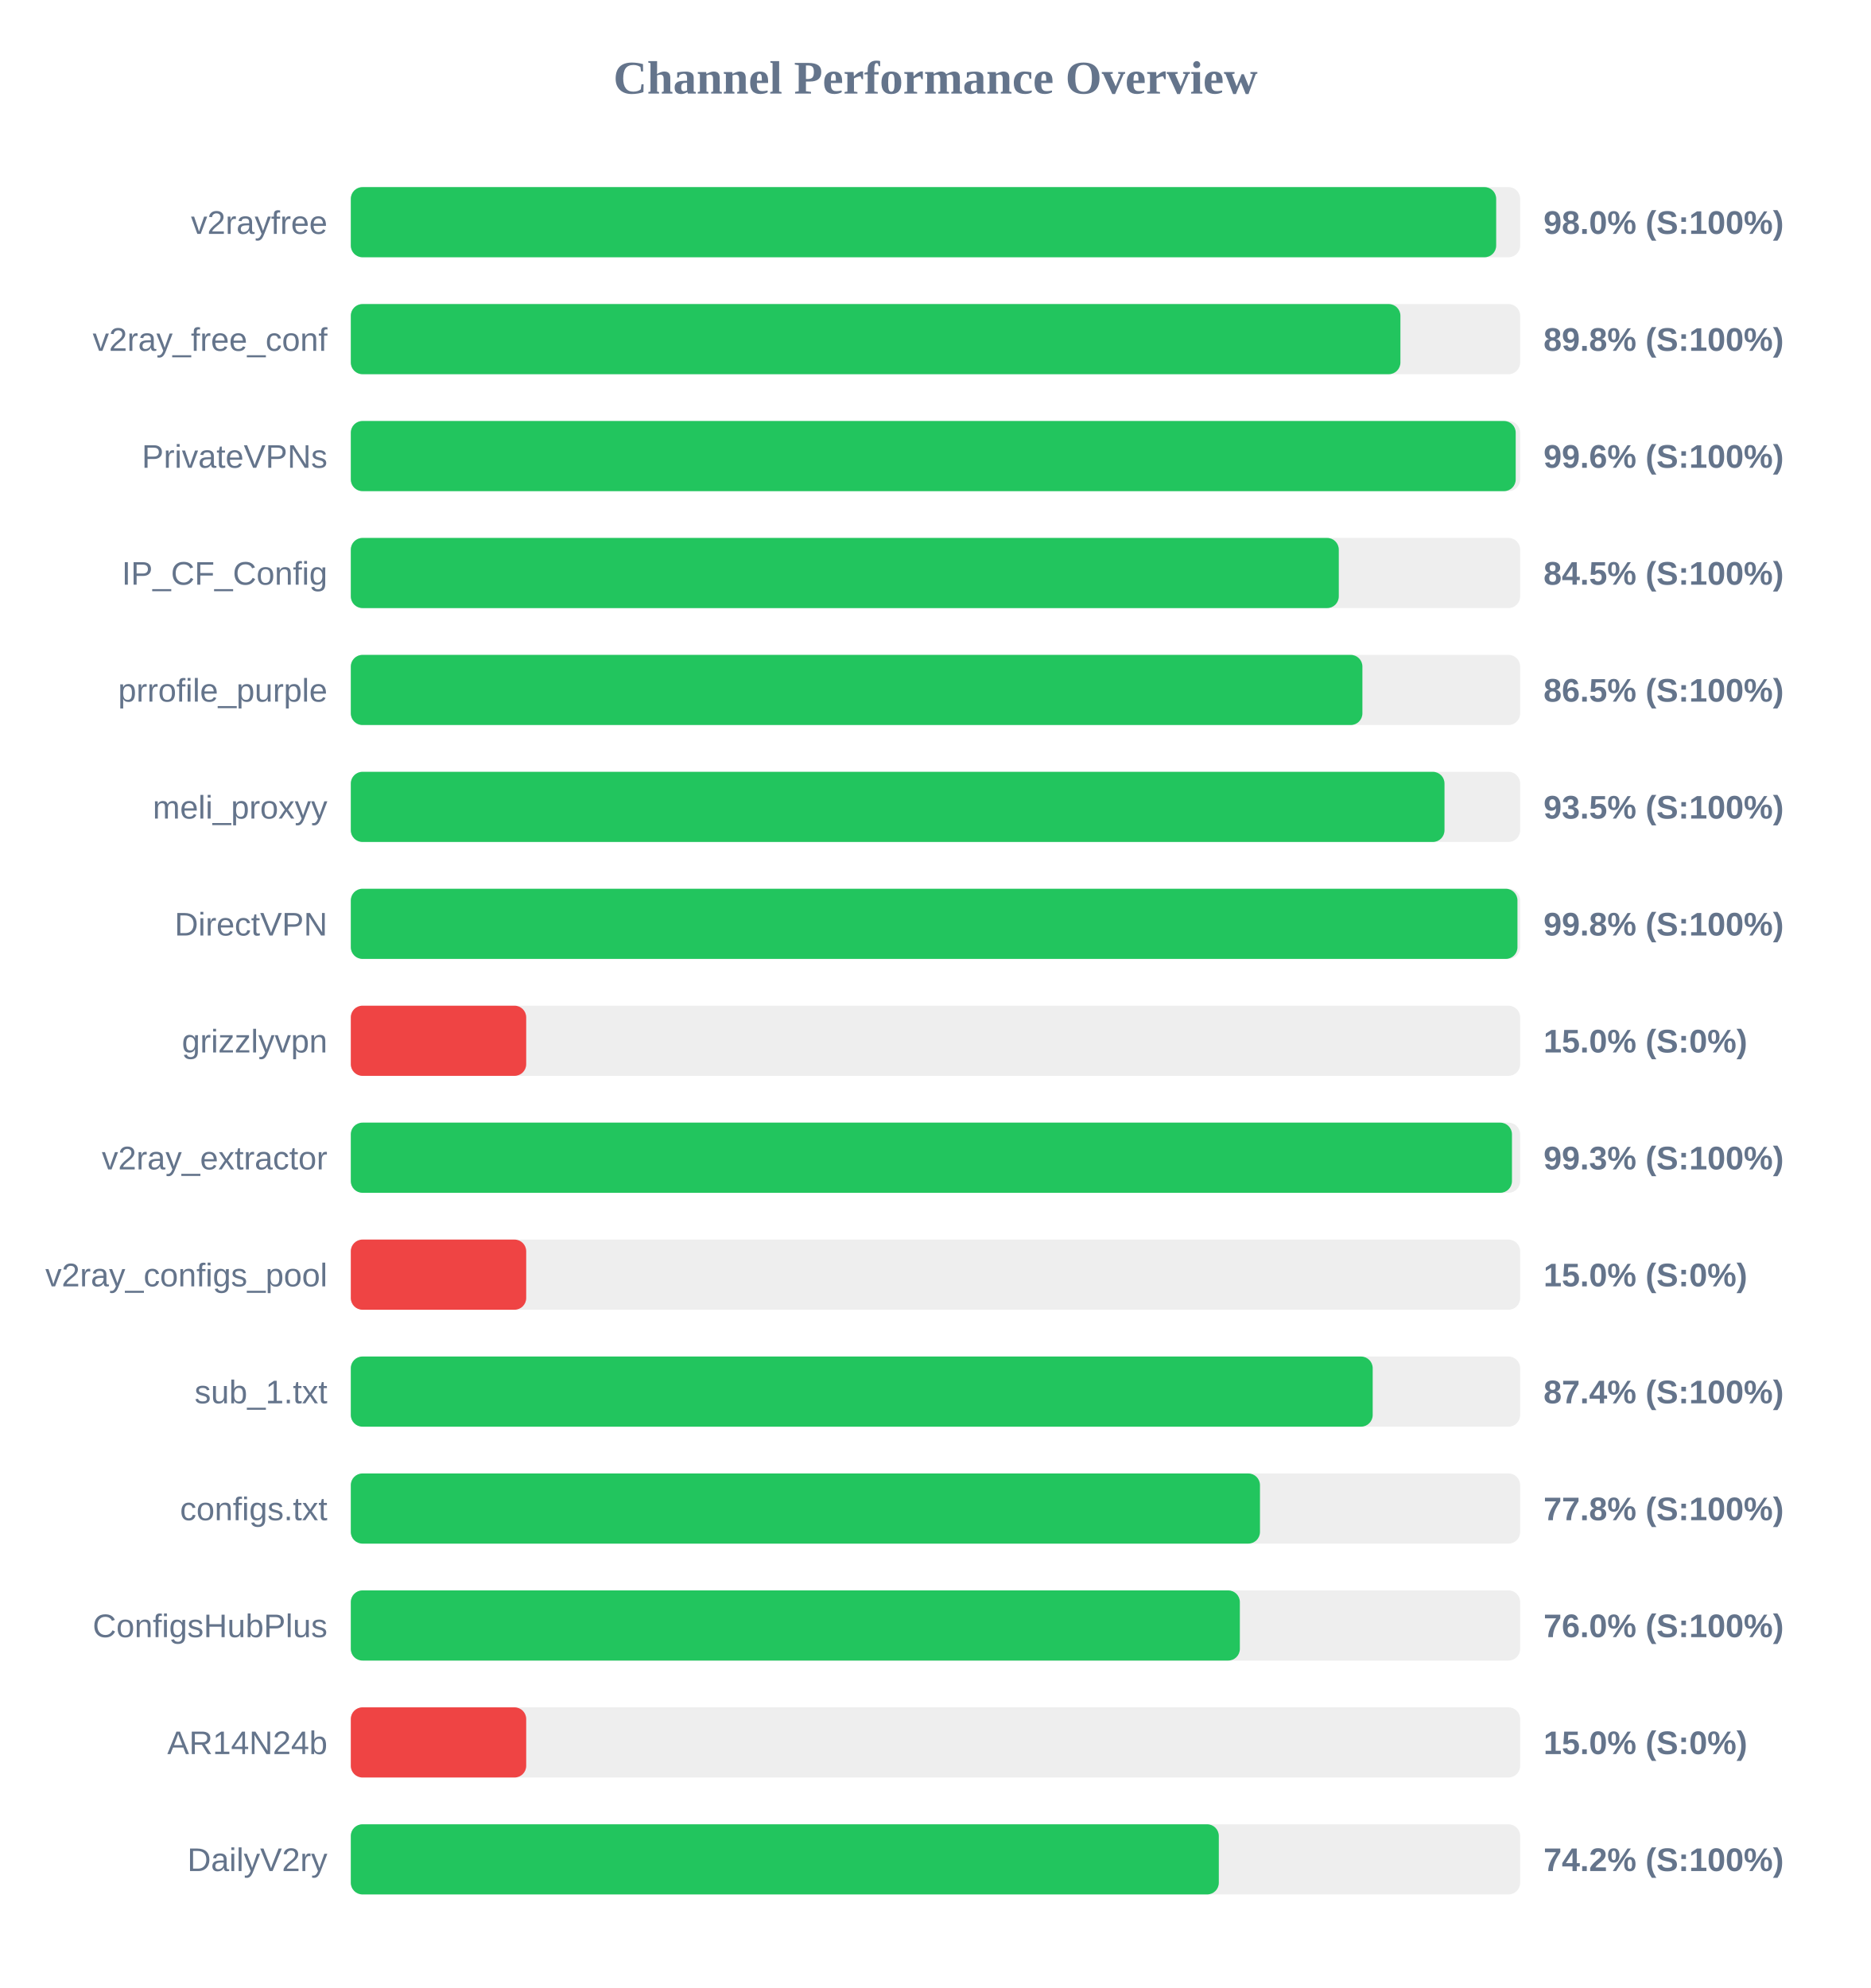
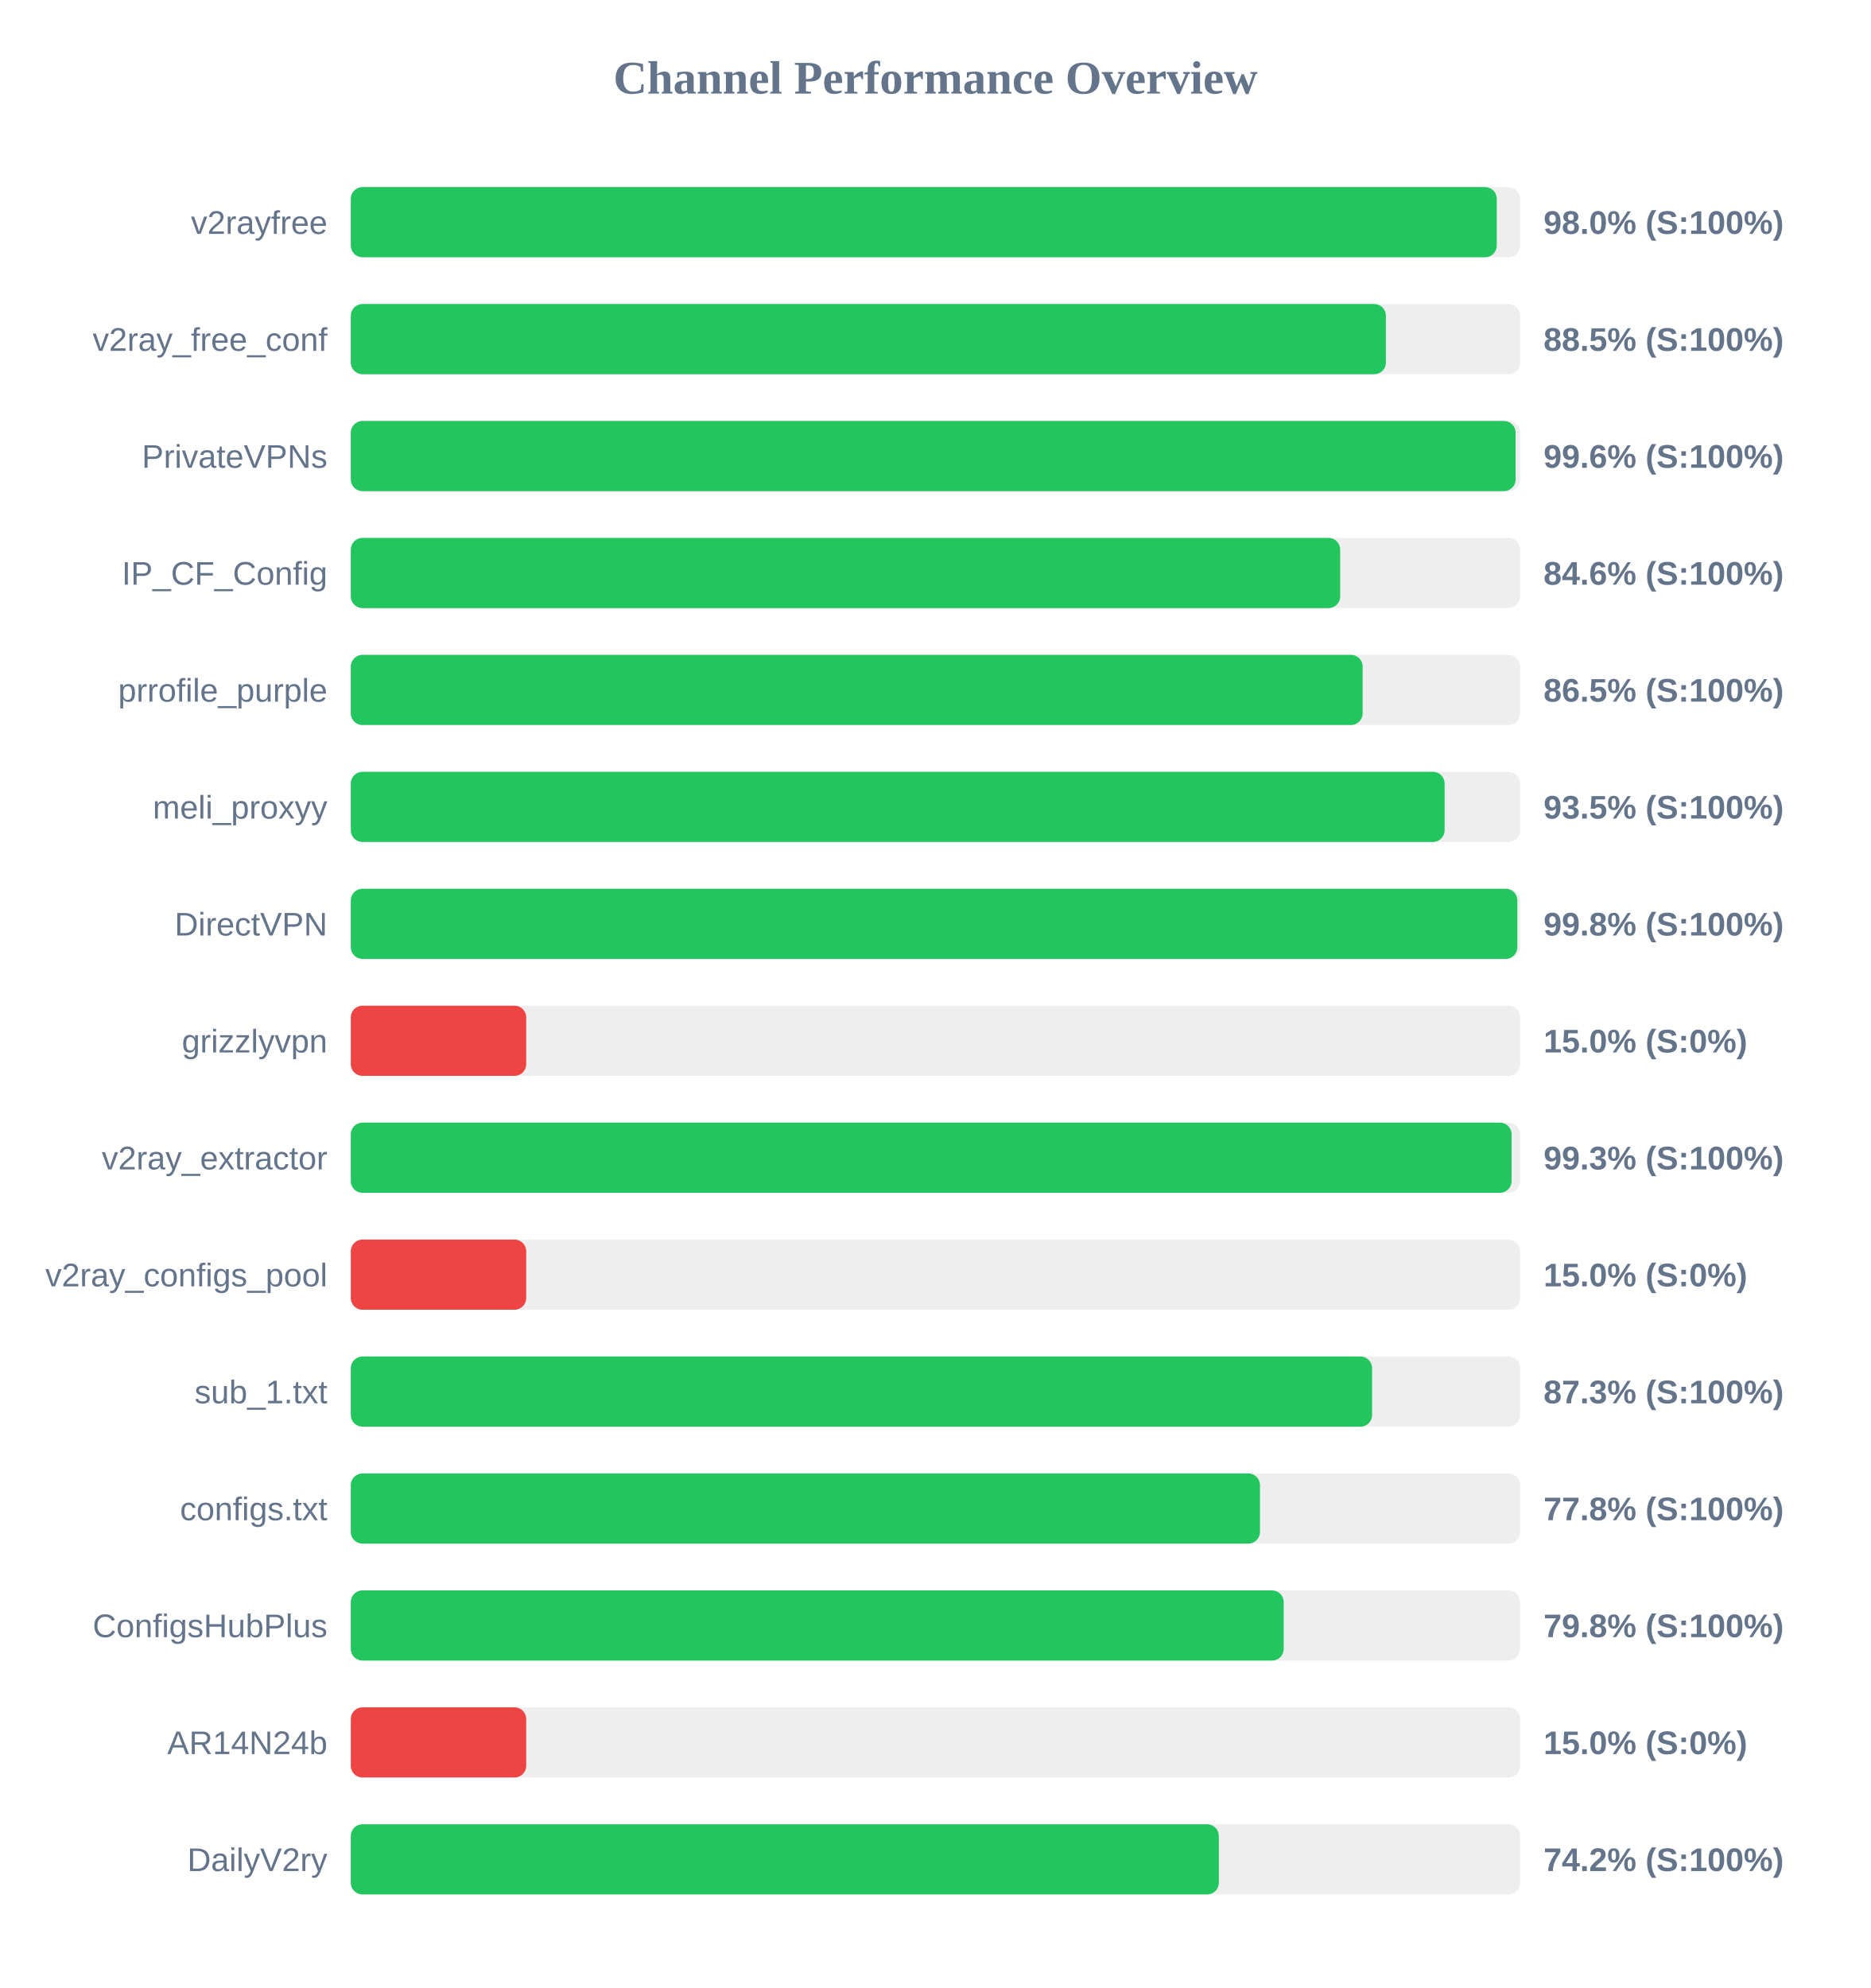
<svg xmlns="http://www.w3.org/2000/svg" width="800" height="850" version="1.1">
  <style>
        .row { font: 14px Arial; fill: #64748b; }
        .score { font: bold 14px Arial; fill: #64748b; }
    </style>
  <text x="400" y="40" text-anchor="middle" font-size="20px" font-weight="bold" fill="#64748b">Channel Performance Overview</text>
  <rect x="150" y="80" width="500" height="30" fill="#eee" rx="5" />
-   <rect x="150" y="80" width="489.75" height="30" fill="#22c55e" rx="5" />
+   <rect x="150" y="80" width="490.0" height="30" fill="#22c55e" rx="5" />
  <text x="140" y="100" text-anchor="end" class="row">v2rayfree</text>
  <text x="660" y="100" text-anchor="start" class="score">98.0% (S:100%)</text>
  <rect x="150" y="130" width="500" height="30" fill="#eee" rx="5" />
-   <rect x="150" y="130" width="448.8" height="30" fill="#22c55e" rx="5" />
+   <rect x="150" y="130" width="442.6" height="30" fill="#22c55e" rx="5" />
  <text x="140" y="150" text-anchor="end" class="row">v2ray_free_conf</text>
-   <text x="660" y="150" text-anchor="start" class="score">89.8% (S:100%)</text>
+   <text x="660" y="150" text-anchor="start" class="score">88.5% (S:100%)</text>
  <rect x="150" y="180" width="500" height="30" fill="#eee" rx="5" />
-   <rect x="150" y="180" width="498.1" height="30" fill="#22c55e" rx="5" />
+   <rect x="150" y="180" width="498.05" height="30" fill="#22c55e" rx="5" />
  <text x="140" y="200" text-anchor="end" class="row">PrivateVPNs</text>
  <text x="660" y="200" text-anchor="start" class="score">99.6% (S:100%)</text>
  <rect x="150" y="230" width="500" height="30" fill="#eee" rx="5" />
-   <rect x="150" y="230" width="422.45" height="30" fill="#22c55e" rx="5" />
+   <rect x="150" y="230" width="423.05" height="30" fill="#22c55e" rx="5" />
  <text x="140" y="250" text-anchor="end" class="row">IP_CF_Config</text>
-   <text x="660" y="250" text-anchor="start" class="score">84.5% (S:100%)</text>
+   <text x="660" y="250" text-anchor="start" class="score">84.6% (S:100%)</text>
  <rect x="150" y="280" width="500" height="30" fill="#eee" rx="5" />
-   <rect x="150" y="280" width="432.55" height="30" fill="#22c55e" rx="5" />
+   <rect x="150" y="280" width="432.65" height="30" fill="#22c55e" rx="5" />
  <text x="140" y="300" text-anchor="end" class="row">prrofile_purple</text>
  <text x="660" y="300" text-anchor="start" class="score">86.5% (S:100%)</text>
  <rect x="150" y="330" width="500" height="30" fill="#eee" rx="5" />
-   <rect x="150" y="330" width="467.65" height="30" fill="#22c55e" rx="5" />
+   <rect x="150" y="330" width="467.7" height="30" fill="#22c55e" rx="5" />
  <text x="140" y="350" text-anchor="end" class="row">meli_proxyy</text>
  <text x="660" y="350" text-anchor="start" class="score">93.5% (S:100%)</text>
  <rect x="150" y="380" width="500" height="30" fill="#eee" rx="5" />
-   <rect x="150" y="380" width="498.85" height="30" fill="#22c55e" rx="5" />
+   <rect x="150" y="380" width="498.8" height="30" fill="#22c55e" rx="5" />
  <text x="140" y="400" text-anchor="end" class="row">DirectVPN</text>
  <text x="660" y="400" text-anchor="start" class="score">99.8% (S:100%)</text>
  <rect x="150" y="430" width="500" height="30" fill="#eee" rx="5" />
  <rect x="150" y="430" width="75.0" height="30" fill="#ef4444" rx="5" />
  <text x="140" y="450" text-anchor="end" class="row">grizzlyvpn</text>
  <text x="660" y="450" text-anchor="start" class="score">15.0% (S:0%)</text>
  <rect x="150" y="480" width="500" height="30" fill="#eee" rx="5" />
-   <rect x="150" y="480" width="496.5" height="30" fill="#22c55e" rx="5" />
+   <rect x="150" y="480" width="496.35" height="30" fill="#22c55e" rx="5" />
  <text x="140" y="500" text-anchor="end" class="row">v2ray_extractor</text>
  <text x="660" y="500" text-anchor="start" class="score">99.3% (S:100%)</text>
  <rect x="150" y="530" width="500" height="30" fill="#eee" rx="5" />
  <rect x="150" y="530" width="75.0" height="30" fill="#ef4444" rx="5" />
  <text x="140" y="550" text-anchor="end" class="row">v2ray_configs_pool</text>
  <text x="660" y="550" text-anchor="start" class="score">15.0% (S:0%)</text>
  <rect x="150" y="580" width="500" height="30" fill="#eee" rx="5" />
-   <rect x="150" y="580" width="436.95" height="30" fill="#22c55e" rx="5" />
+   <rect x="150" y="580" width="436.7" height="30" fill="#22c55e" rx="5" />
  <text x="140" y="600" text-anchor="end" class="row">sub_1.txt</text>
-   <text x="660" y="600" text-anchor="start" class="score">87.4% (S:100%)</text>
+   <text x="660" y="600" text-anchor="start" class="score">87.3% (S:100%)</text>
  <rect x="150" y="630" width="500" height="30" fill="#eee" rx="5" />
  <rect x="150" y="630" width="388.75" height="30" fill="#22c55e" rx="5" />
  <text x="140" y="650" text-anchor="end" class="row">configs.txt</text>
  <text x="660" y="650" text-anchor="start" class="score">77.8% (S:100%)</text>
  <rect x="150" y="680" width="500" height="30" fill="#eee" rx="5" />
-   <rect x="150" y="680" width="380.15" height="30" fill="#22c55e" rx="5" />
+   <rect x="150" y="680" width="398.9" height="30" fill="#22c55e" rx="5" />
  <text x="140" y="700" text-anchor="end" class="row">ConfigsHubPlus</text>
-   <text x="660" y="700" text-anchor="start" class="score">76.0% (S:100%)</text>
+   <text x="660" y="700" text-anchor="start" class="score">79.8% (S:100%)</text>
  <rect x="150" y="730" width="500" height="30" fill="#eee" rx="5" />
  <rect x="150" y="730" width="75.0" height="30" fill="#ef4444" rx="5" />
  <text x="140" y="750" text-anchor="end" class="row">AR14N24b</text>
  <text x="660" y="750" text-anchor="start" class="score">15.0% (S:0%)</text>
  <rect x="150" y="780" width="500" height="30" fill="#eee" rx="5" />
  <rect x="150" y="780" width="371.15" height="30" fill="#22c55e" rx="5" />
  <text x="140" y="800" text-anchor="end" class="row">DailyV2ry</text>
  <text x="660" y="800" text-anchor="start" class="score">74.2% (S:100%)</text>
</svg>
